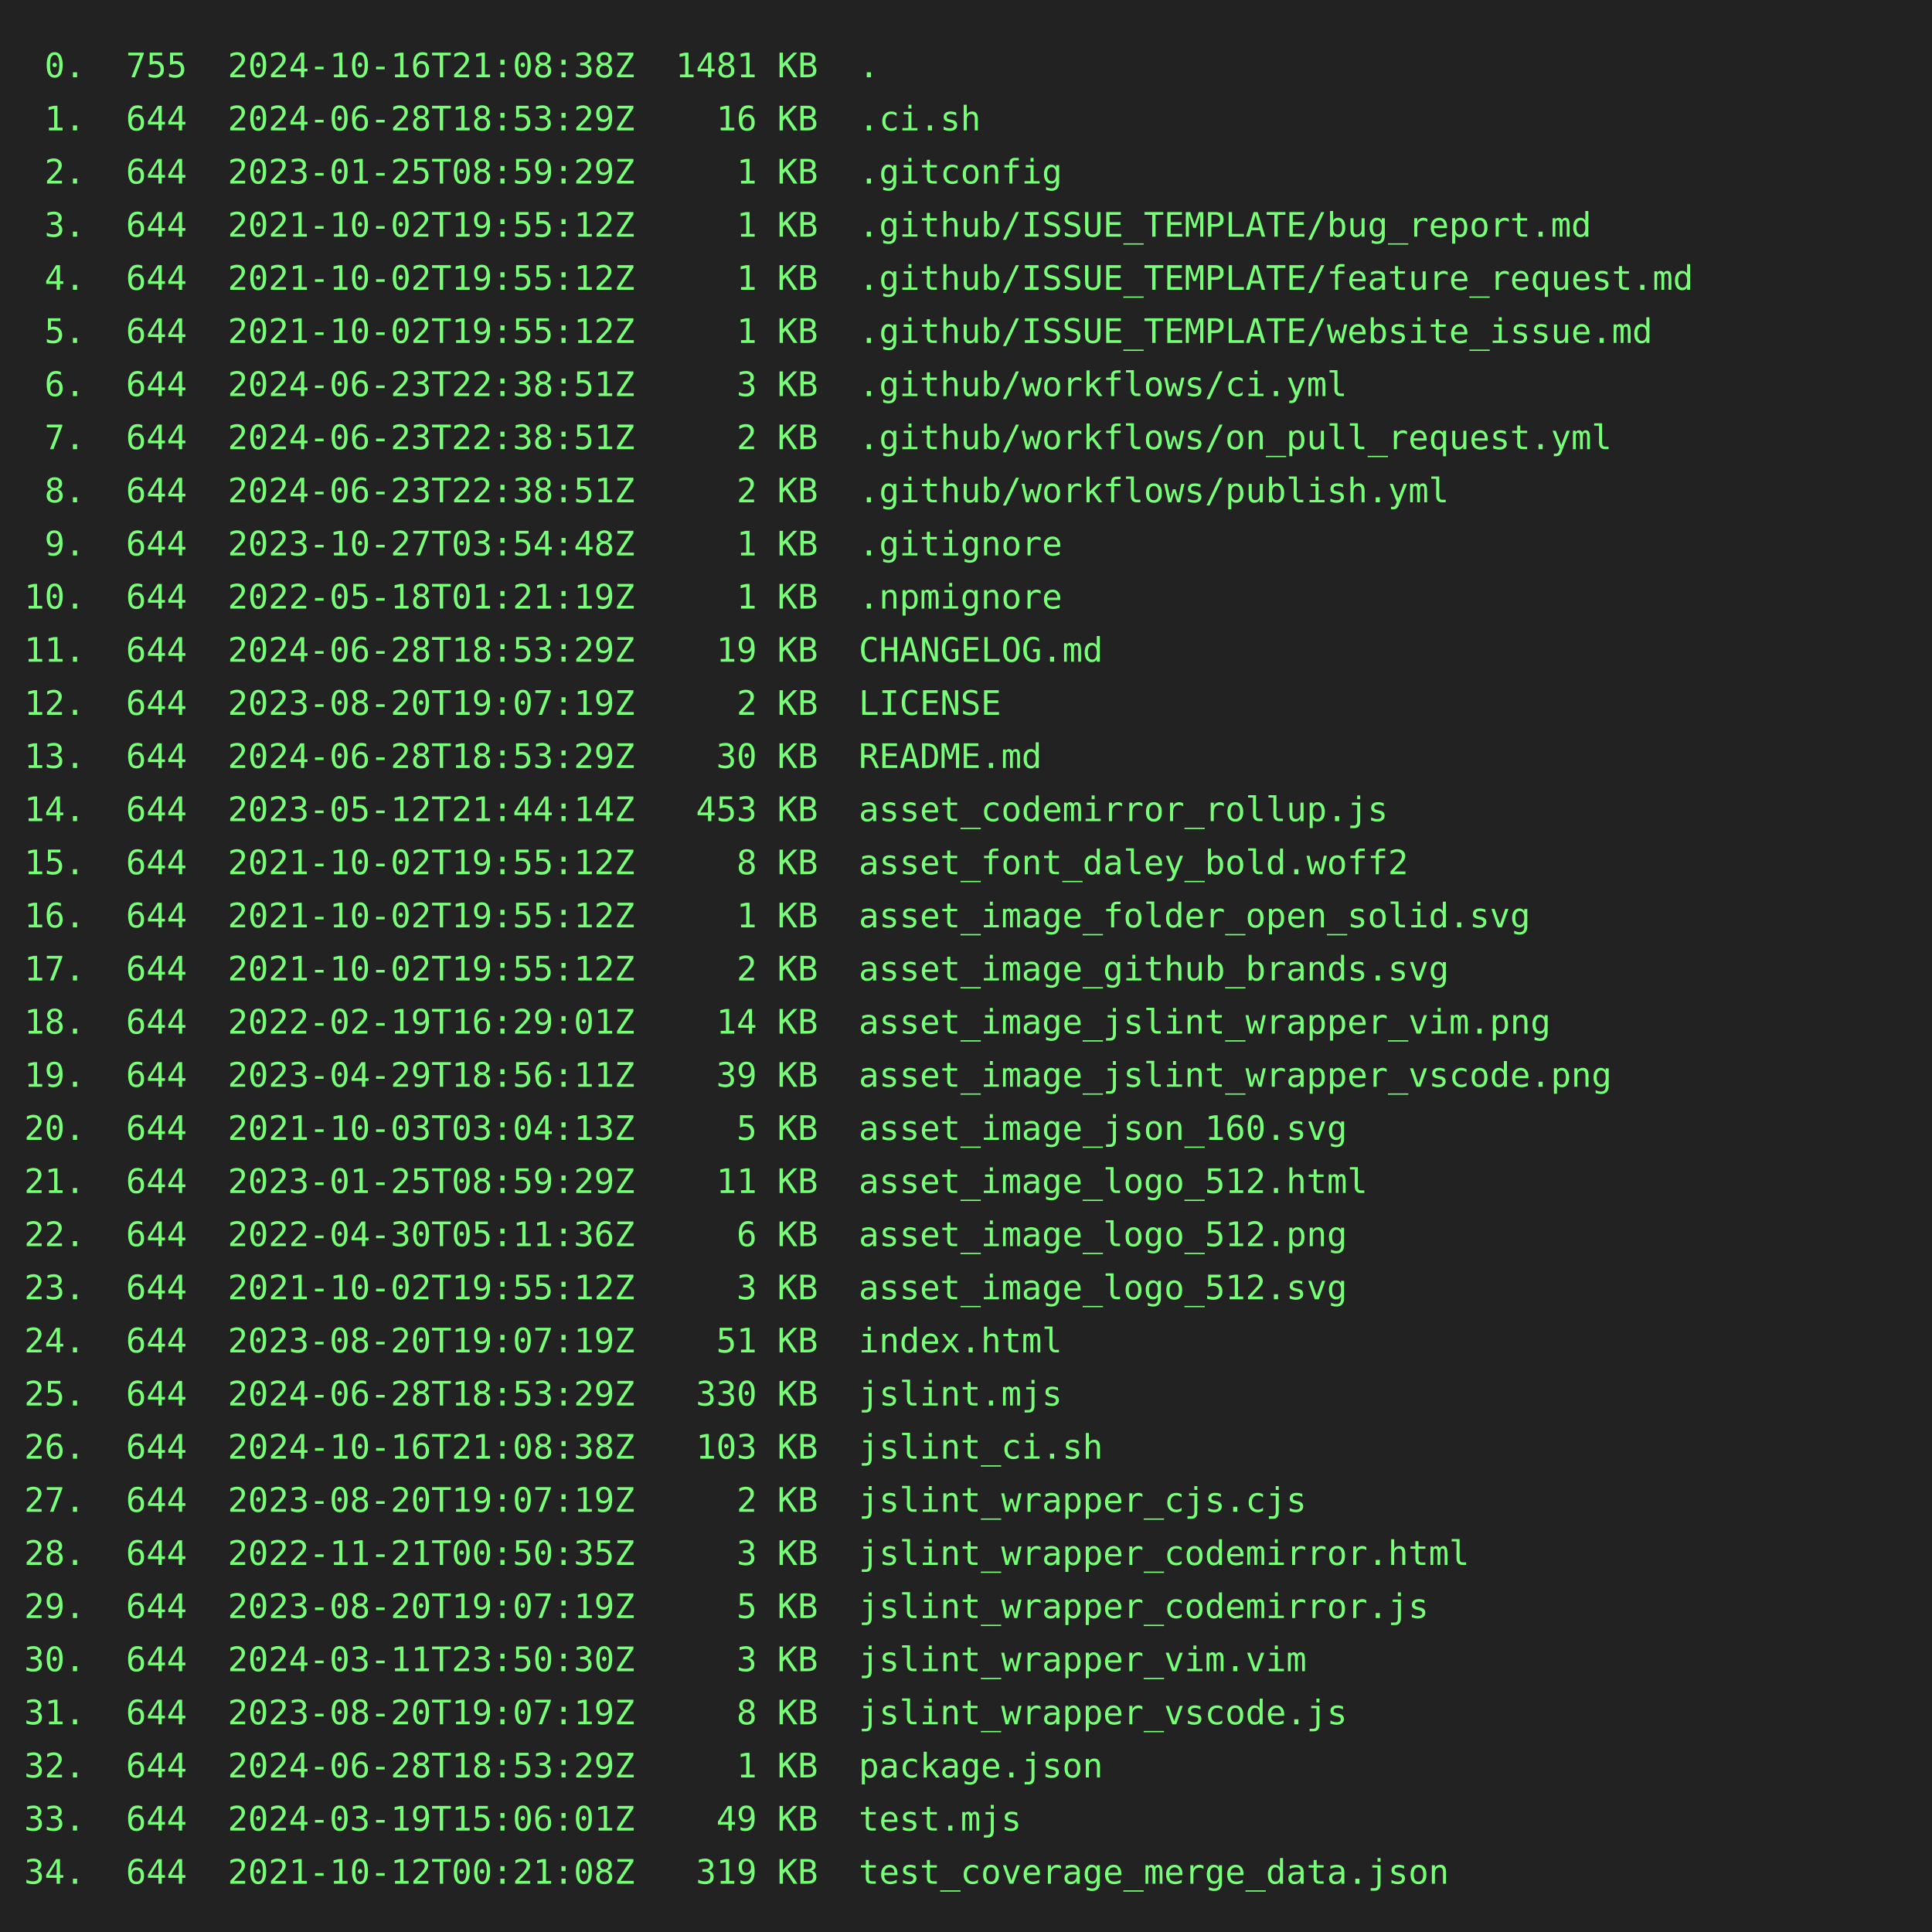
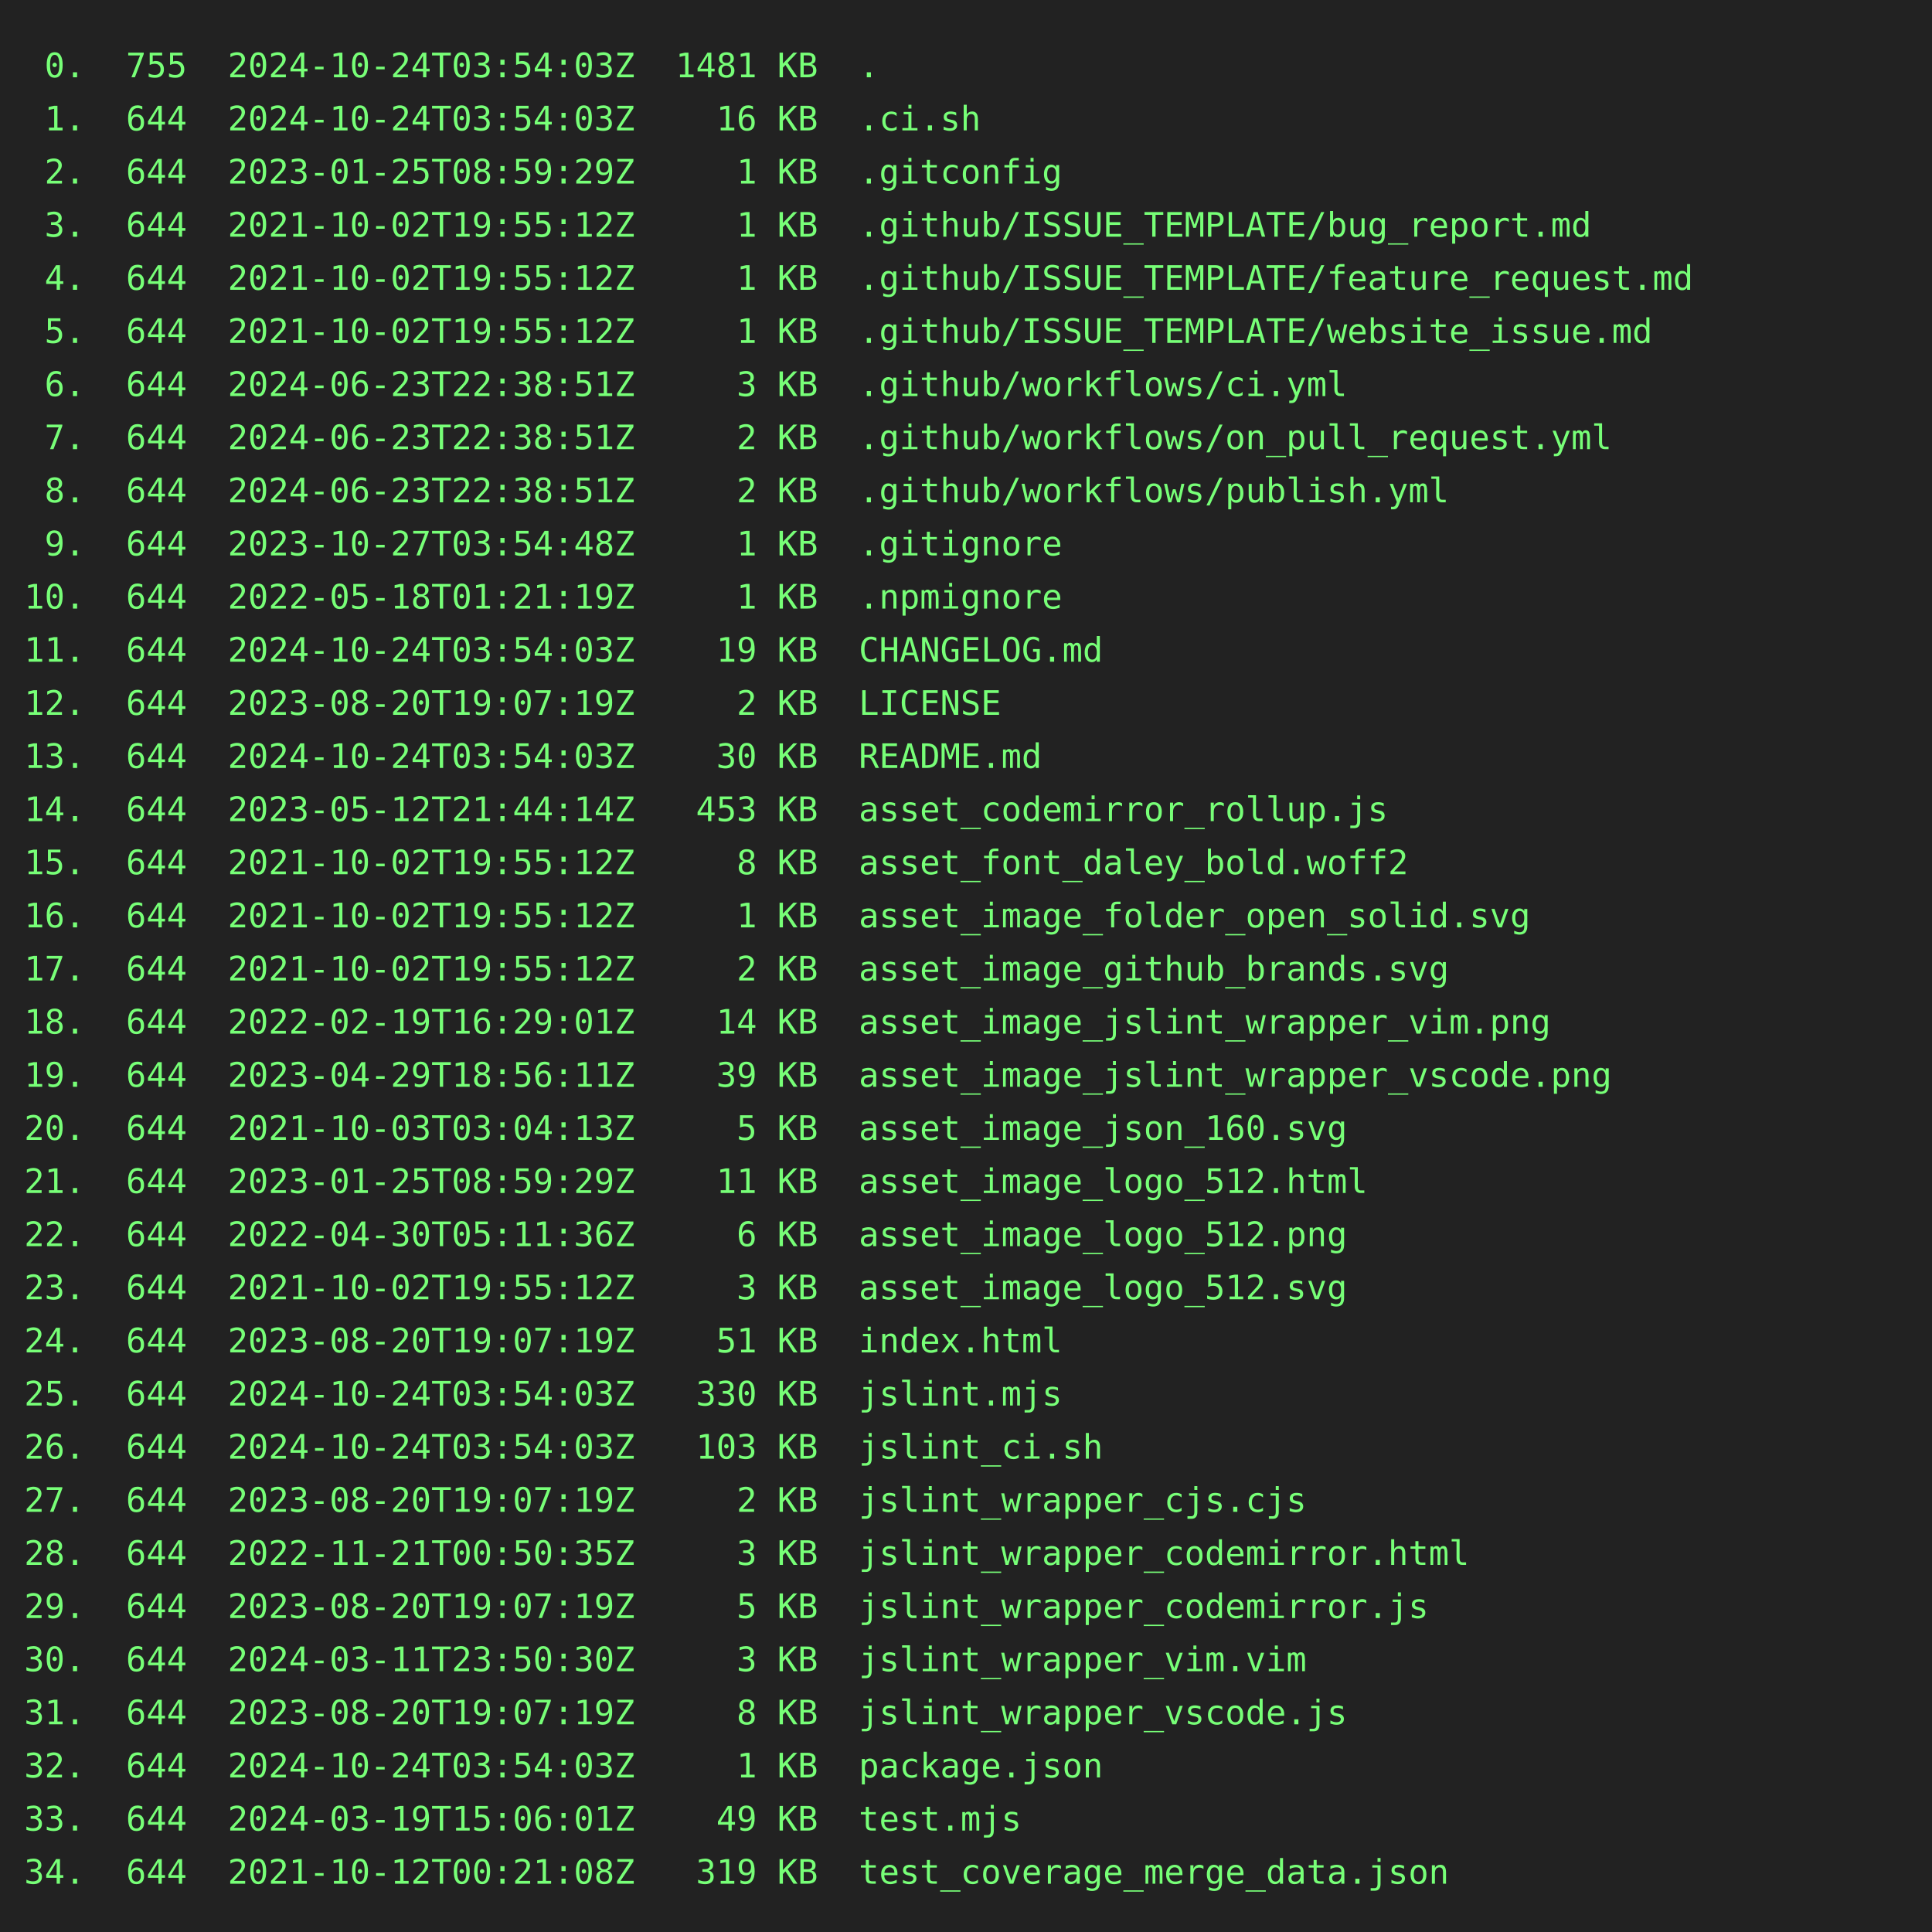
<svg xmlns="http://www.w3.org/2000/svg" height="800" width="800">
  <rect height="800" fill="#222" width="800" />
  <text fill="#7f7" font-family="consolas, menlo, monospace" font-size="14" xml:space="preserve">
-     <tspan lengthAdjust="spacingAndGlyphs" textLength="768" x="10" y="32"> 0.  755  2024-10-16T21:08:38Z  1481 KB  .                                                       </tspan>
-     <tspan lengthAdjust="spacingAndGlyphs" textLength="768" x="10" y="54"> 1.  644  2024-06-28T18:53:29Z    16 KB  .ci.sh                                                  </tspan>
+     <tspan lengthAdjust="spacingAndGlyphs" textLength="768" x="10" y="32"> 0.  755  2024-10-24T03:54:03Z  1481 KB  .                                                       </tspan>
+     <tspan lengthAdjust="spacingAndGlyphs" textLength="768" x="10" y="54"> 1.  644  2024-10-24T03:54:03Z    16 KB  .ci.sh                                                  </tspan>
    <tspan lengthAdjust="spacingAndGlyphs" textLength="768" x="10" y="76"> 2.  644  2023-01-25T08:59:29Z     1 KB  .gitconfig                                              </tspan>
    <tspan lengthAdjust="spacingAndGlyphs" textLength="768" x="10" y="98"> 3.  644  2021-10-02T19:55:12Z     1 KB  .github/ISSUE_TEMPLATE/bug_report.md                    </tspan>
    <tspan lengthAdjust="spacingAndGlyphs" textLength="768" x="10" y="120"> 4.  644  2021-10-02T19:55:12Z     1 KB  .github/ISSUE_TEMPLATE/feature_request.md               </tspan>
    <tspan lengthAdjust="spacingAndGlyphs" textLength="768" x="10" y="142"> 5.  644  2021-10-02T19:55:12Z     1 KB  .github/ISSUE_TEMPLATE/website_issue.md                 </tspan>
    <tspan lengthAdjust="spacingAndGlyphs" textLength="768" x="10" y="164"> 6.  644  2024-06-23T22:38:51Z     3 KB  .github/workflows/ci.yml                                </tspan>
    <tspan lengthAdjust="spacingAndGlyphs" textLength="768" x="10" y="186"> 7.  644  2024-06-23T22:38:51Z     2 KB  .github/workflows/on_pull_request.yml                   </tspan>
    <tspan lengthAdjust="spacingAndGlyphs" textLength="768" x="10" y="208"> 8.  644  2024-06-23T22:38:51Z     2 KB  .github/workflows/publish.yml                           </tspan>
    <tspan lengthAdjust="spacingAndGlyphs" textLength="768" x="10" y="230"> 9.  644  2023-10-27T03:54:48Z     1 KB  .gitignore                                              </tspan>
    <tspan lengthAdjust="spacingAndGlyphs" textLength="768" x="10" y="252">10.  644  2022-05-18T01:21:19Z     1 KB  .npmignore                                              </tspan>
-     <tspan lengthAdjust="spacingAndGlyphs" textLength="768" x="10" y="274">11.  644  2024-06-28T18:53:29Z    19 KB  CHANGELOG.md                                            </tspan>
+     <tspan lengthAdjust="spacingAndGlyphs" textLength="768" x="10" y="274">11.  644  2024-10-24T03:54:03Z    19 KB  CHANGELOG.md                                            </tspan>
    <tspan lengthAdjust="spacingAndGlyphs" textLength="768" x="10" y="296">12.  644  2023-08-20T19:07:19Z     2 KB  LICENSE                                                 </tspan>
-     <tspan lengthAdjust="spacingAndGlyphs" textLength="768" x="10" y="318">13.  644  2024-06-28T18:53:29Z    30 KB  README.md                                               </tspan>
+     <tspan lengthAdjust="spacingAndGlyphs" textLength="768" x="10" y="318">13.  644  2024-10-24T03:54:03Z    30 KB  README.md                                               </tspan>
    <tspan lengthAdjust="spacingAndGlyphs" textLength="768" x="10" y="340">14.  644  2023-05-12T21:44:14Z   453 KB  asset_codemirror_rollup.js                              </tspan>
    <tspan lengthAdjust="spacingAndGlyphs" textLength="768" x="10" y="362">15.  644  2021-10-02T19:55:12Z     8 KB  asset_font_daley_bold.woff2                             </tspan>
    <tspan lengthAdjust="spacingAndGlyphs" textLength="768" x="10" y="384">16.  644  2021-10-02T19:55:12Z     1 KB  asset_image_folder_open_solid.svg                       </tspan>
    <tspan lengthAdjust="spacingAndGlyphs" textLength="768" x="10" y="406">17.  644  2021-10-02T19:55:12Z     2 KB  asset_image_github_brands.svg                           </tspan>
    <tspan lengthAdjust="spacingAndGlyphs" textLength="768" x="10" y="428">18.  644  2022-02-19T16:29:01Z    14 KB  asset_image_jslint_wrapper_vim.png                      </tspan>
    <tspan lengthAdjust="spacingAndGlyphs" textLength="768" x="10" y="450">19.  644  2023-04-29T18:56:11Z    39 KB  asset_image_jslint_wrapper_vscode.png                   </tspan>
    <tspan lengthAdjust="spacingAndGlyphs" textLength="768" x="10" y="472">20.  644  2021-10-03T03:04:13Z     5 KB  asset_image_json_160.svg                                </tspan>
    <tspan lengthAdjust="spacingAndGlyphs" textLength="768" x="10" y="494">21.  644  2023-01-25T08:59:29Z    11 KB  asset_image_logo_512.html                               </tspan>
    <tspan lengthAdjust="spacingAndGlyphs" textLength="768" x="10" y="516">22.  644  2022-04-30T05:11:36Z     6 KB  asset_image_logo_512.png                                </tspan>
    <tspan lengthAdjust="spacingAndGlyphs" textLength="768" x="10" y="538">23.  644  2021-10-02T19:55:12Z     3 KB  asset_image_logo_512.svg                                </tspan>
    <tspan lengthAdjust="spacingAndGlyphs" textLength="768" x="10" y="560">24.  644  2023-08-20T19:07:19Z    51 KB  index.html                                              </tspan>
-     <tspan lengthAdjust="spacingAndGlyphs" textLength="768" x="10" y="582">25.  644  2024-06-28T18:53:29Z   330 KB  jslint.mjs                                              </tspan>
-     <tspan lengthAdjust="spacingAndGlyphs" textLength="768" x="10" y="604">26.  644  2024-10-16T21:08:38Z   103 KB  jslint_ci.sh                                            </tspan>
+     <tspan lengthAdjust="spacingAndGlyphs" textLength="768" x="10" y="582">25.  644  2024-10-24T03:54:03Z   330 KB  jslint.mjs                                              </tspan>
+     <tspan lengthAdjust="spacingAndGlyphs" textLength="768" x="10" y="604">26.  644  2024-10-24T03:54:03Z   103 KB  jslint_ci.sh                                            </tspan>
    <tspan lengthAdjust="spacingAndGlyphs" textLength="768" x="10" y="626">27.  644  2023-08-20T19:07:19Z     2 KB  jslint_wrapper_cjs.cjs                                  </tspan>
    <tspan lengthAdjust="spacingAndGlyphs" textLength="768" x="10" y="648">28.  644  2022-11-21T00:50:35Z     3 KB  jslint_wrapper_codemirror.html                          </tspan>
    <tspan lengthAdjust="spacingAndGlyphs" textLength="768" x="10" y="670">29.  644  2023-08-20T19:07:19Z     5 KB  jslint_wrapper_codemirror.js                            </tspan>
    <tspan lengthAdjust="spacingAndGlyphs" textLength="768" x="10" y="692">30.  644  2024-03-11T23:50:30Z     3 KB  jslint_wrapper_vim.vim                                  </tspan>
    <tspan lengthAdjust="spacingAndGlyphs" textLength="768" x="10" y="714">31.  644  2023-08-20T19:07:19Z     8 KB  jslint_wrapper_vscode.js                                </tspan>
-     <tspan lengthAdjust="spacingAndGlyphs" textLength="768" x="10" y="736">32.  644  2024-06-28T18:53:29Z     1 KB  package.json                                            </tspan>
+     <tspan lengthAdjust="spacingAndGlyphs" textLength="768" x="10" y="736">32.  644  2024-10-24T03:54:03Z     1 KB  package.json                                            </tspan>
    <tspan lengthAdjust="spacingAndGlyphs" textLength="768" x="10" y="758">33.  644  2024-03-19T15:06:01Z    49 KB  test.mjs                                                </tspan>
    <tspan lengthAdjust="spacingAndGlyphs" textLength="768" x="10" y="780">34.  644  2021-10-12T00:21:08Z   319 KB  test_coverage_merge_data.json                           </tspan>
  </text>
</svg>
